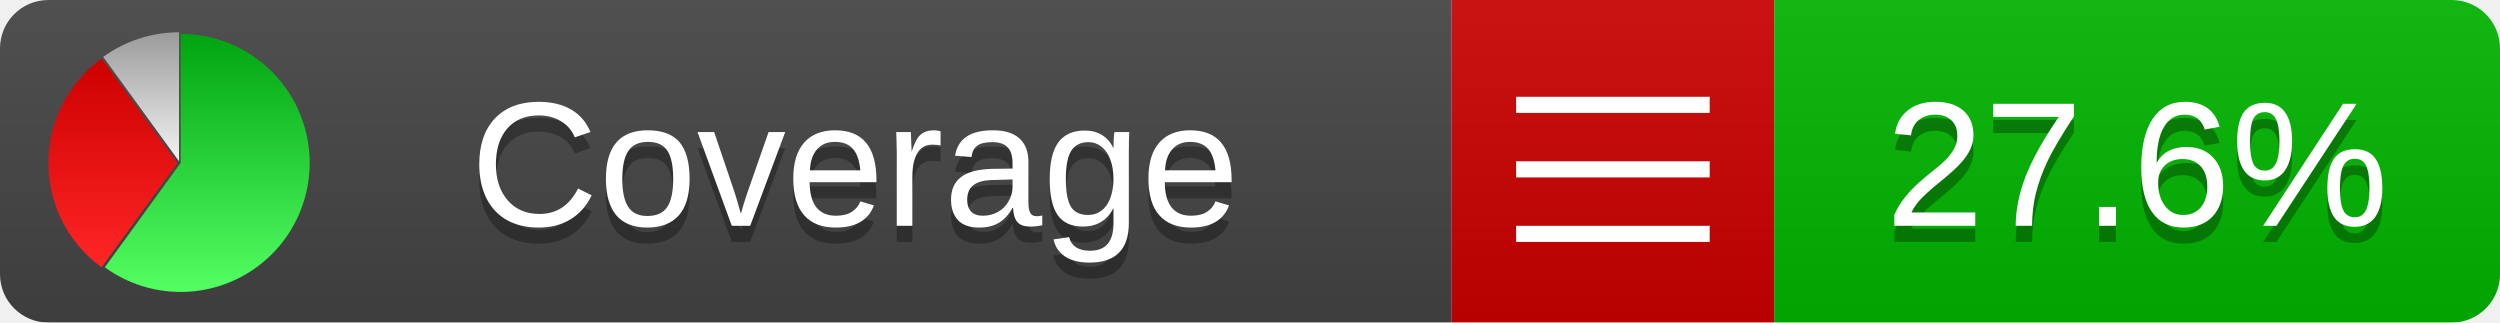
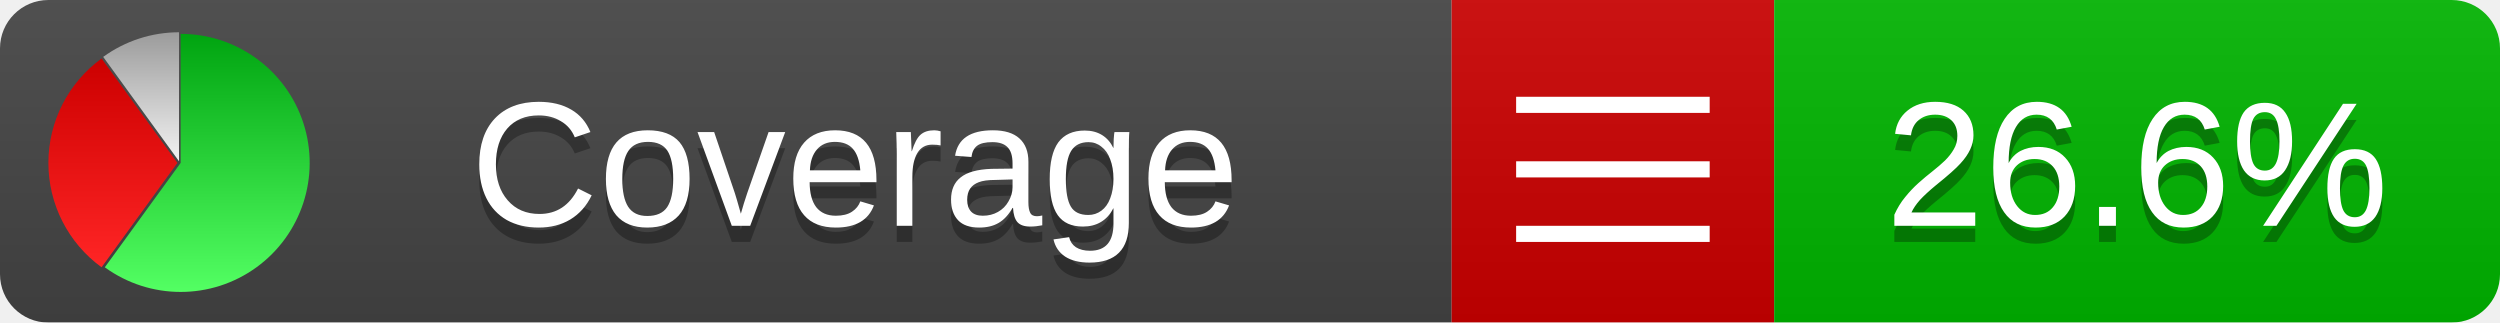
<svg xmlns="http://www.w3.org/2000/svg" xmlns:xlink="http://www.w3.org/1999/xlink" width="155" height="20">
  <style type="text/css">
          
            @keyframes fadeout {
              0 % { visibility: visible; opacity: 1; }
              40% { visibility: visible; opacity: 1; }
              50% { visibility: hidden; opacity: 0; }
              90% { visibility: hidden; opacity: 0; }
              100% { visibility: visible; opacity: 1; }
            }
            @keyframes fadein {
              0% { visibility: hidden; opacity: 0; }
              40% { visibility: hidden; opacity: 0; }
              50% { visibility: visible; opacity: 1; }
              90% { visibility: visible; opacity: 1; }
              100% { visibility: hidden; opacity: 0; }
            }
            .linecoverage {
                animation-duration: 10s;
                animation-name: fadeout;
                animation-iteration-count: infinite;
            }
            .branchcoverage {
                animation-duration: 10s;
                animation-name: fadein;
                animation-iteration-count: infinite;
            }
          
    </style>
  <defs>
    <linearGradient id="gradient" x2="0" y2="100%">
      <stop offset="0" stop-color="#bbb" stop-opacity=".1" />
      <stop offset="1" stop-opacity=".1" />
    </linearGradient>
    <linearGradient id="green" x2="0" y2="100%">
      <stop offset="0" stop-color="#00A410" />
      <stop offset="1" stop-color="#53FF63" />
    </linearGradient>
    <linearGradient id="red" x2="0" y2="100%">
      <stop offset="0" stop-color="#C00" />
      <stop offset="1" stop-color="#FF2525" />
    </linearGradient>
    <linearGradient id="gray" x2="0" y2="100%">
      <stop offset="0" stop-color="#9B9B9B" />
      <stop offset="1" stop-color="#F3F3F3" />
    </linearGradient>
    <mask id="mask">
      <rect width="155" height="20" rx="3" fill="#fff" />
    </mask>
    <g id="icon">
      <path style="fill:url(#green);" d="M205,202.5 l0,-200 a200,200 0 1,1 -117.558,361.803 z" />
      <path style="fill:url(#red);" d="M200,202.5 l-117.558,161.803 a200,200 0 0,1 0,-323.607 z" />
      <path style="fill:url(#gray);" d="M202.5,200 l-117.558,-161.803 a200,200 0 0,1 117.558,-38.196 z" />
    </g>
  </defs>
  <g mask="url(#mask)">
    <rect x="0" y="0" width="90" height="20" fill="#444" />
    <rect x="90" y="0" width="20" height="20" fill="#c00" />
    <rect x="110" y="0" width="45" height="20" fill="#00B600" />
    <rect x="0" y="0" width="155" height="20" fill="url(#gradient)" />
  </g>
  <g>
    <path class="" stroke="#fff" d="M94 6.5 h12 M94 10.5 h12 M94 14.5 h12" />
  </g>
  <g fill="#fff" text-anchor="middle" font-family="Verdana,Arial,Geneva,sans-serif" font-size="11">
    <a xlink:href="https://github.com/danielpalme/ReportGenerator" target="_top">
      <use xlink:href="#icon" transform="translate(3,2) scale(.04)" />
    </a>
    <text x="53" y="15" fill="#010101" fill-opacity=".3">Coverage</text>
    <text x="53" y="14" fill="#fff">Coverage</text>
-     <text class="" x="132.5" y="15" fill="#010101" fill-opacity=".3">27.6%</text>
-     <text class="" x="132.5" y="14">27.6%</text>
+     <text class="" x="132.5" y="15" fill="#010101" fill-opacity=".3">26.6%</text>
+     <text class="" x="132.5" y="14">26.6%</text>
  </g>
  <g>
    <rect class="" x="90" y="0" width="65" height="20" fill-opacity="0" />
  </g>
</svg>
